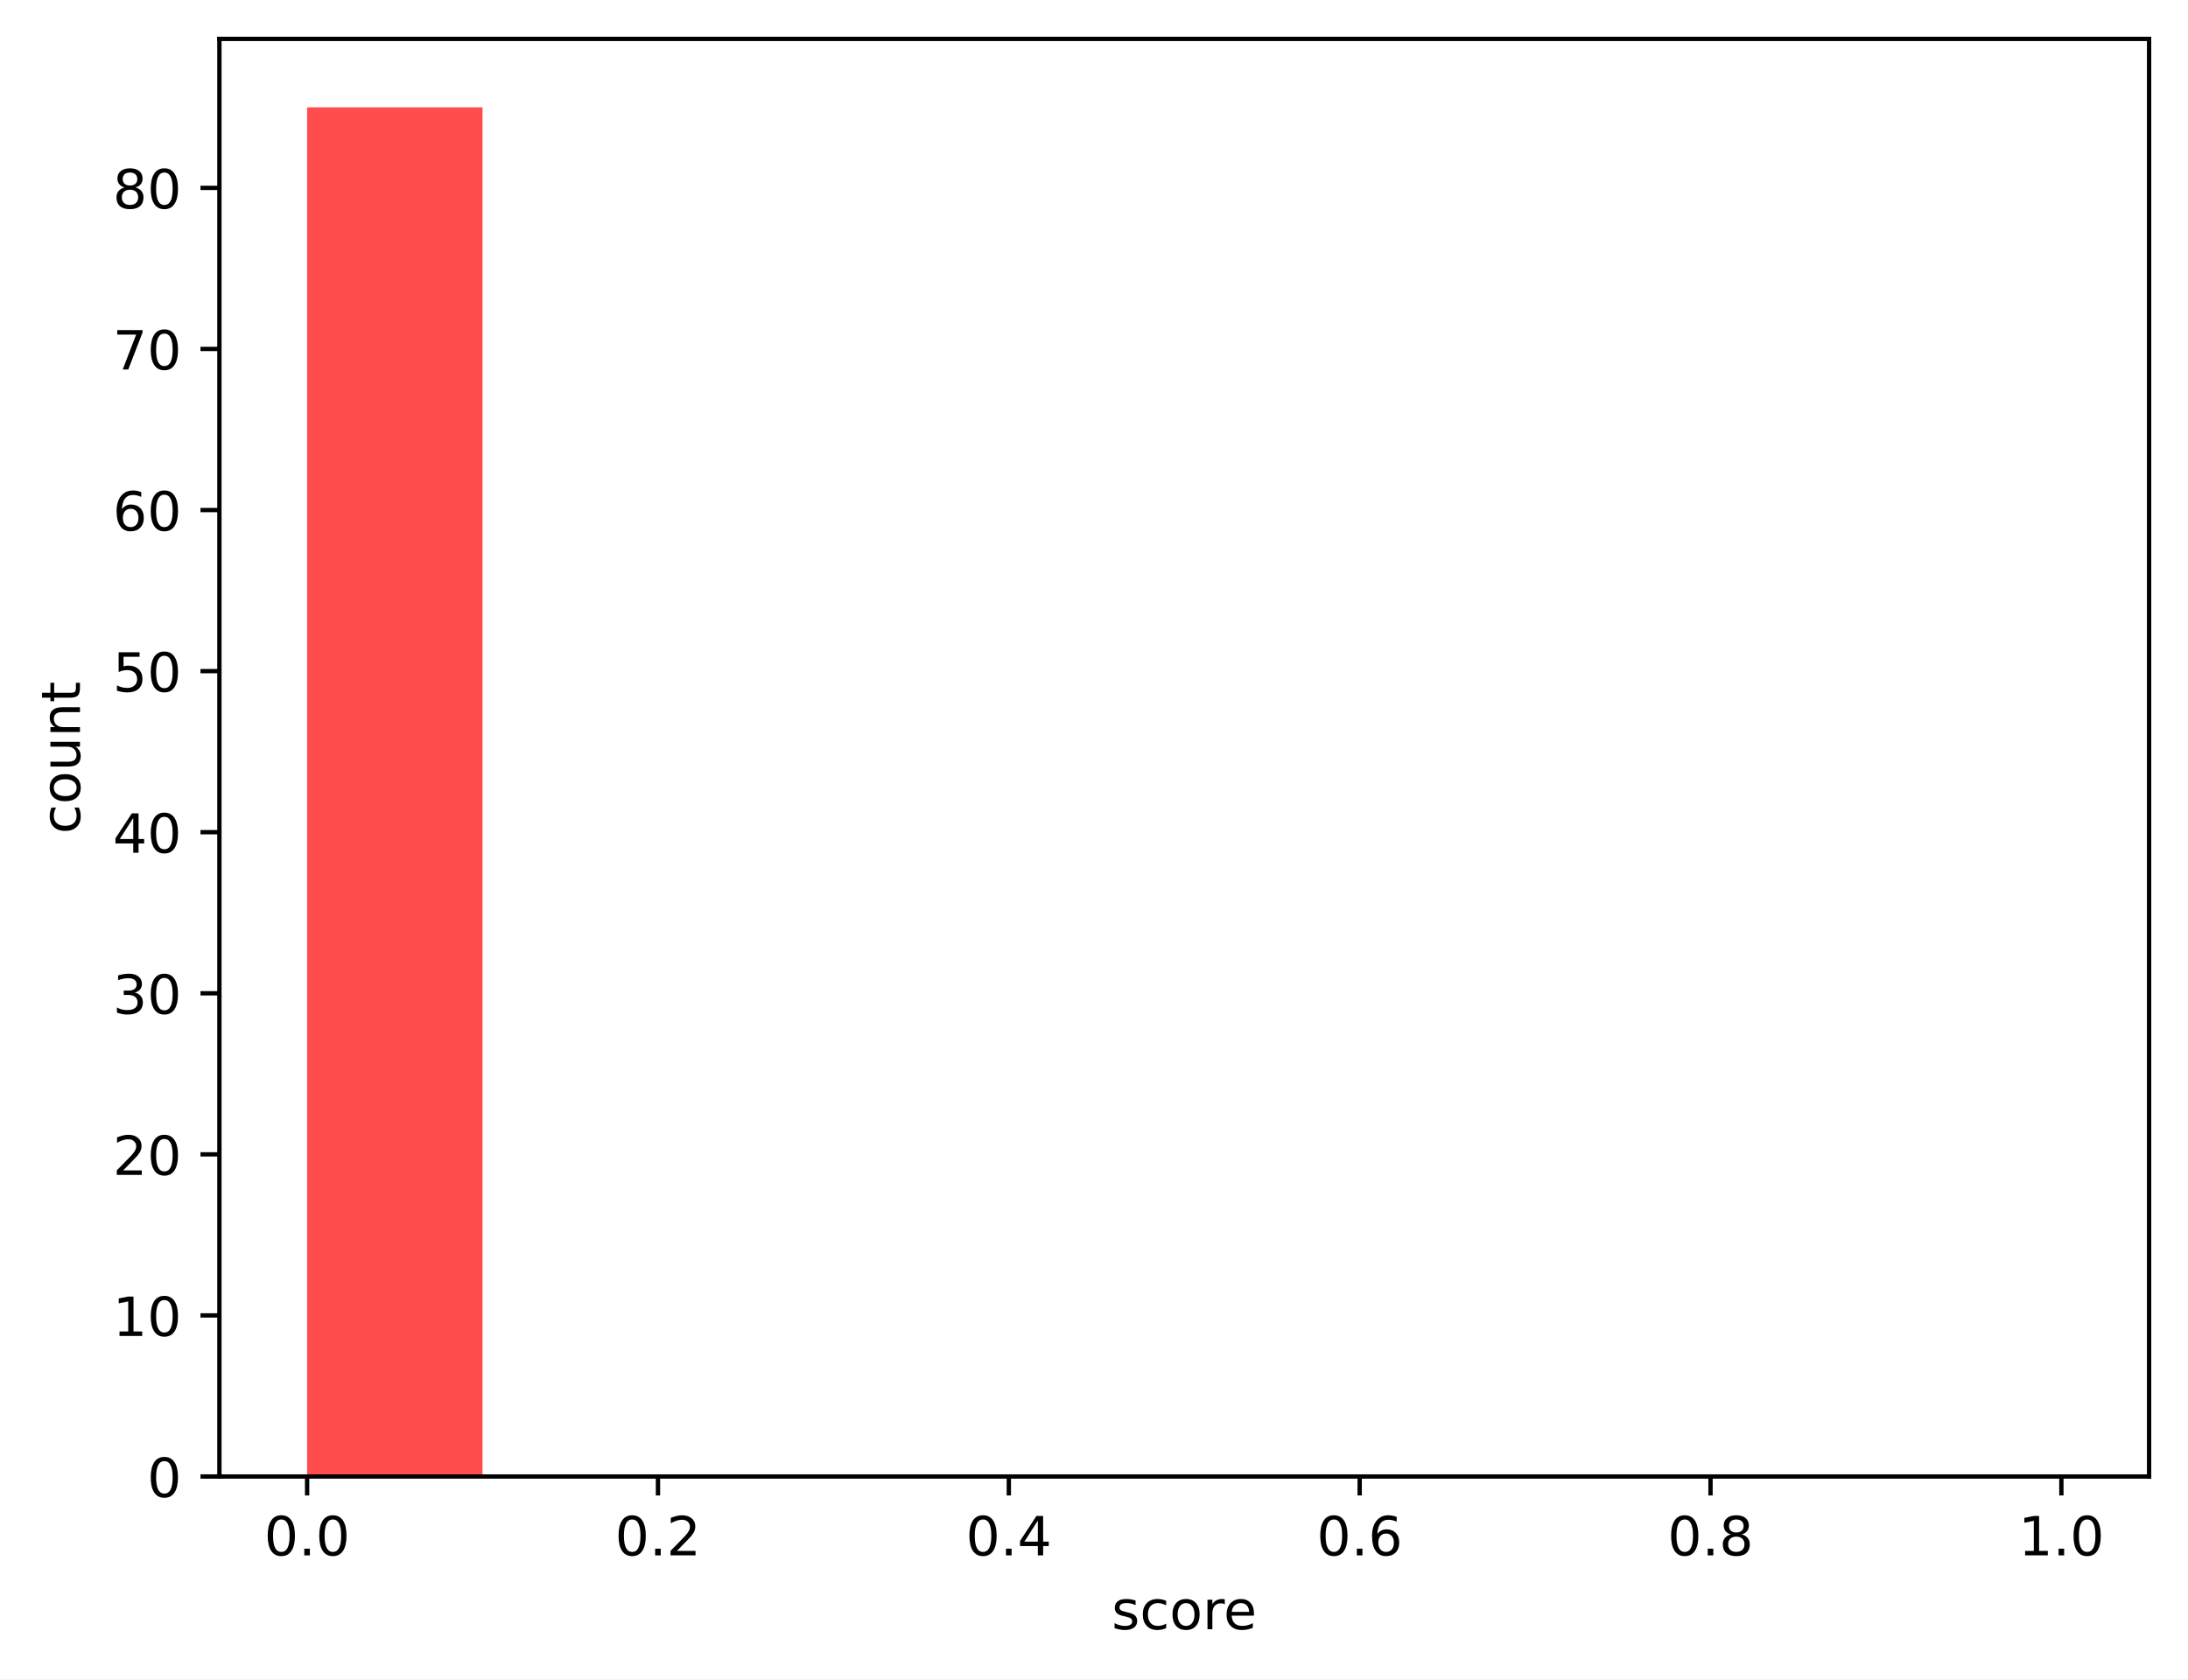
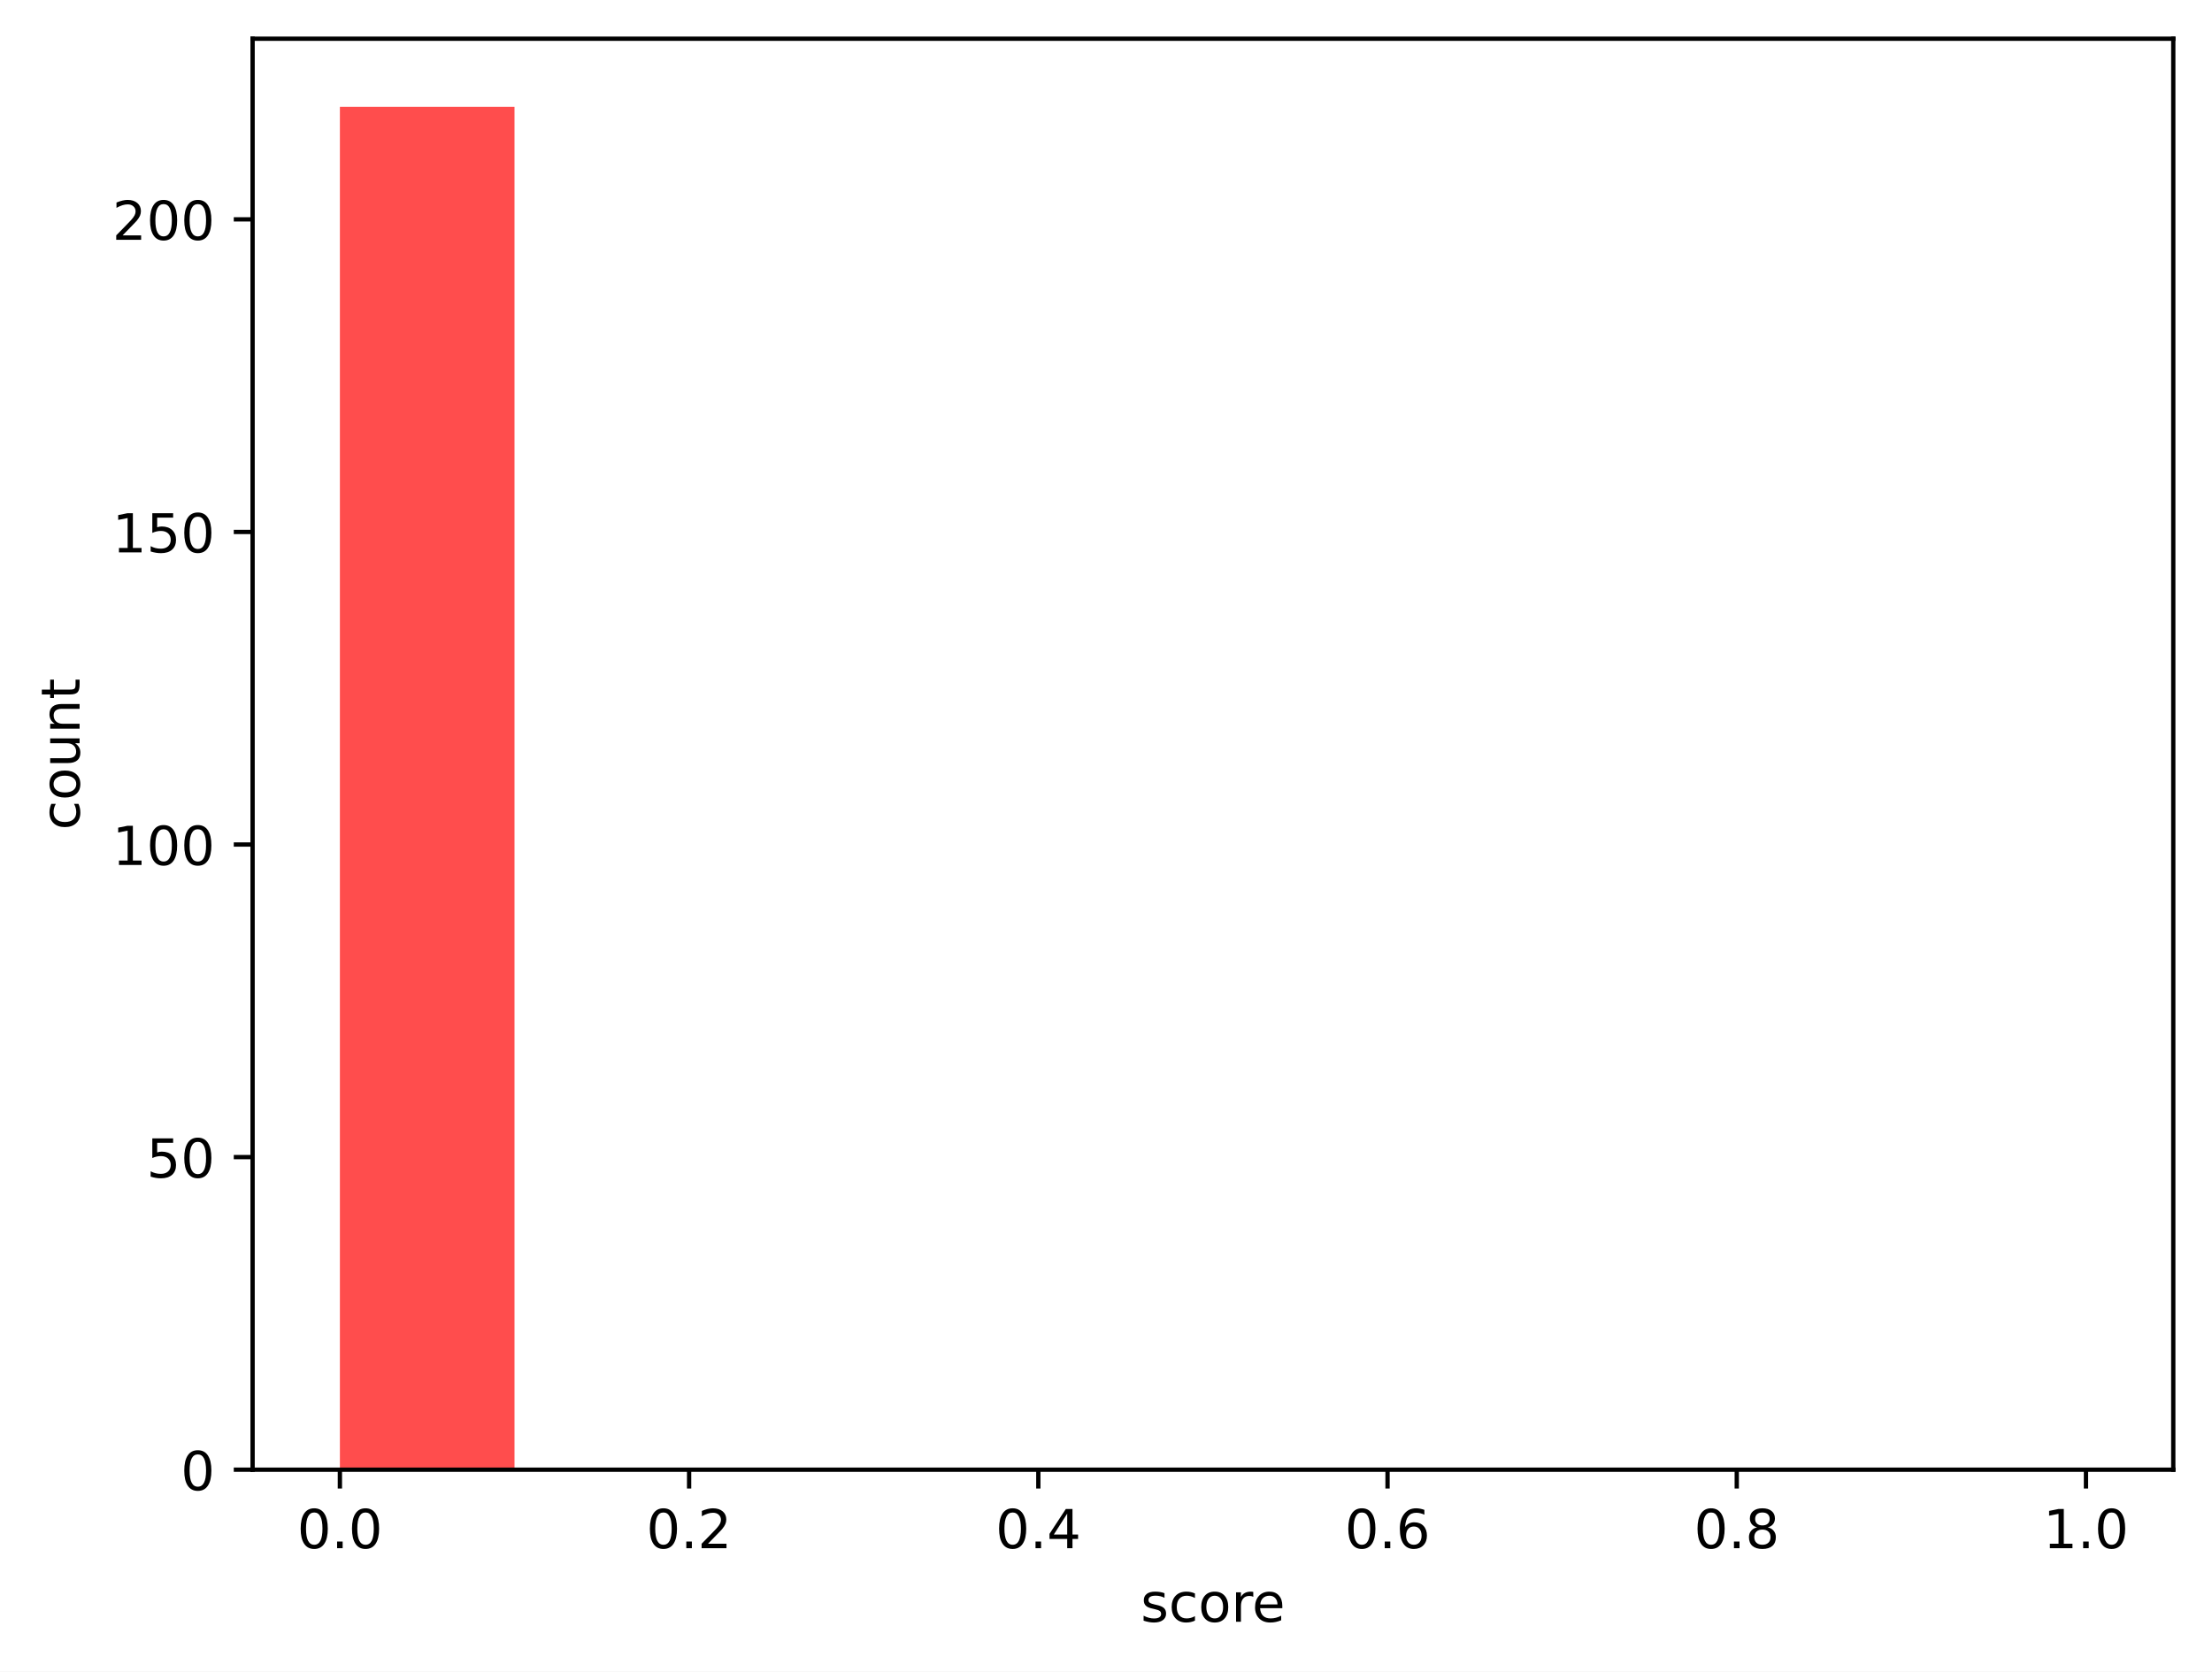
- <svg xmlns="http://www.w3.org/2000/svg" xmlns:xlink="http://www.w3.org/1999/xlink" width="404.923pt" height="310.868pt" viewBox="0 0 404.923 310.868" version="1.1">
+ <svg xmlns="http://www.w3.org/2000/svg" xmlns:xlink="http://www.w3.org/1999/xlink" width="411.286pt" height="310.868pt" viewBox="0 0 411.286 310.868" version="1.1">
  <defs>
    <style type="text/css">*{stroke-linejoin: round; stroke-linecap: butt}</style>
  </defs>
  <g id="figure_1">
    <g id="patch_1">
-       <path d="M 0 310.868  L 404.923 310.868  L 404.923 0  L 0 0  z " style="fill: #ffffff" />
+       <path d="M 0 310.868  L 411.286 310.868  L 411.286 0  L 0 0  z " style="fill: #ffffff" />
    </g>
    <g id="axes_1">
      <g id="patch_2">
-         <path d="M 40.603 273.312  L 397.723 273.312  L 397.723 7.2  L 40.603 7.2  z " style="fill: #ffffff" />
+         <path d="M 46.966 273.312  L 404.086 273.312  L 404.086 7.2  L 46.966 7.2  z " style="fill: #ffffff" />
      </g>
      <g id="patch_3">
-         <path d="M 56.836 273.312  L 89.301 273.312  L 89.301 19.872  L 56.836 19.872  z " clip-path="url(#p37ace6a1de)" style="fill: #ff4d4d" />
+         <path d="M 63.198 273.312  L 95.664 273.312  L 95.664 19.872  L 63.198 19.872  z " clip-path="url(#pf5d4075d1d)" style="fill: #ff4d4d" />
      </g>
      <g id="patch_4">
-         <path d="M 89.301 273.312  L 121.767 273.312  L 121.767 273.312  L 89.301 273.312  z " clip-path="url(#p37ace6a1de)" style="fill: #ff6038" />
+         <path d="M 95.664 273.312  L 128.129 273.312  L 128.129 273.312  L 95.664 273.312  z " clip-path="url(#pf5d4075d1d)" style="fill: #ff6038" />
      </g>
      <g id="patch_5">
-         <path d="M 121.767 273.312  L 154.232 273.312  L 154.232 273.312  L 121.767 273.312  z " clip-path="url(#p37ace6a1de)" style="fill: #ff7e29" />
+         <path d="M 128.129 273.312  L 160.595 273.312  L 160.595 273.312  L 128.129 273.312  z " clip-path="url(#pf5d4075d1d)" style="fill: #ff7e29" />
      </g>
      <g id="patch_6">
-         <path d="M 154.232 273.312  L 186.698 273.312  L 186.698 273.312  L 154.232 273.312  z " clip-path="url(#p37ace6a1de)" style="fill: #ffa114" />
+         <path d="M 160.595 273.312  L 193.06 273.312  L 193.06 273.312  L 160.595 273.312  z " clip-path="url(#pf5d4075d1d)" style="fill: #ffa114" />
      </g>
      <g id="patch_7">
-         <path d="M 186.698 273.312  L 219.163 273.312  L 219.163 273.312  L 186.698 273.312  z " clip-path="url(#p37ace6a1de)" style="fill: #ffcd05" />
+         <path d="M 193.06 273.312  L 225.526 273.312  L 225.526 273.312  L 193.06 273.312  z " clip-path="url(#pf5d4075d1d)" style="fill: #ffcd05" />
      </g>
      <g id="patch_8">
-         <path d="M 219.163 273.312  L 251.629 273.312  L 251.629 273.312  L 219.163 273.312  z " clip-path="url(#p37ace6a1de)" style="fill: #f0f000" />
+         <path d="M 225.526 273.312  L 257.991 273.312  L 257.991 273.312  L 225.526 273.312  z " clip-path="url(#pf5d4075d1d)" style="fill: #f0f000" />
      </g>
      <g id="patch_9">
-         <path d="M 251.629 273.312  L 284.094 273.312  L 284.094 273.312  L 251.629 273.312  z " clip-path="url(#p37ace6a1de)" style="fill: #b4e000" />
+         <path d="M 257.991 273.312  L 290.457 273.312  L 290.457 273.312  L 257.991 273.312  z " clip-path="url(#pf5d4075d1d)" style="fill: #b4e000" />
      </g>
      <g id="patch_10">
-         <path d="M 284.094 273.312  L 316.559 273.312  L 316.559 273.312  L 284.094 273.312  z " clip-path="url(#p37ace6a1de)" style="fill: #7acc00" />
+         <path d="M 290.457 273.312  L 322.922 273.312  L 322.922 273.312  L 290.457 273.312  z " clip-path="url(#pf5d4075d1d)" style="fill: #7acc00" />
      </g>
      <g id="patch_11">
-         <path d="M 316.559 273.312  L 349.025 273.312  L 349.025 273.312  L 316.559 273.312  z " clip-path="url(#p37ace6a1de)" style="fill: #4bbd00" />
+         <path d="M 322.922 273.312  L 355.387 273.312  L 355.387 273.312  L 322.922 273.312  z " clip-path="url(#pf5d4075d1d)" style="fill: #4bbd00" />
      </g>
      <g id="patch_12">
-         <path d="M 349.025 273.312  L 381.49 273.312  L 381.49 273.312  L 349.025 273.312  z " clip-path="url(#p37ace6a1de)" style="fill: #22a800" />
+         <path d="M 355.387 273.312  L 387.853 273.312  L 387.853 273.312  L 355.387 273.312  z " clip-path="url(#pf5d4075d1d)" style="fill: #22a800" />
      </g>
      <g id="matplotlib.axis_1">
        <g id="xtick_1">
          <g id="line2d_1">
            <defs>
-               <path id="m9e721d4d6f" d="M 0 0  L 0 3.5  " style="stroke: #000000; stroke-width: 0.8" />
-             </defs>
-             <g>
-               <use xlink:href="#m9e721d4d6f" x="56.836" y="273.312" style="stroke: #000000; stroke-width: 0.8" />
+               <path id="m134358bb79" d="M 0 0  L 0 3.5  " style="stroke: #000000; stroke-width: 0.8" />
+             </defs>
+             <g>
+               <use xlink:href="#m134358bb79" x="63.198" y="273.312" style="stroke: #000000; stroke-width: 0.8" />
            </g>
          </g>
          <g id="text_1">
-             <g transform="translate(48.88429 287.9104) scale(0.1 -0.1)">
+             <g transform="translate(55.24679 287.9104) scale(0.1 -0.1)">
              <defs>
                <path id="DejaVuSans-30" d="M 2034 4250  Q 1547 4250 1301 3770  Q 1056 3291 1056 2328  Q 1056 1369 1301 889  Q 1547 409 2034 409  Q 2525 409 2770 889  Q 3016 1369 3016 2328  Q 3016 3291 2770 3770  Q 2525 4250 2034 4250  z M 2034 4750  Q 2819 4750 3233 4129  Q 3647 3509 3647 2328  Q 3647 1150 3233 529  Q 2819 -91 2034 -91  Q 1250 -91 836 529  Q 422 1150 422 2328  Q 422 3509 836 4129  Q 1250 4750 2034 4750  z " transform="scale(0.015625)" />
                <path id="DejaVuSans-2e" d="M 684 794  L 1344 794  L 1344 0  L 684 0  L 684 794  z " transform="scale(0.015625)" />
              </defs>
              <use xlink:href="#DejaVuSans-30" />
              <use xlink:href="#DejaVuSans-2e" transform="translate(63.62305 0)" />
              <use xlink:href="#DejaVuSans-30" transform="translate(95.41016 0)" />
            </g>
          </g>
        </g>
        <g id="xtick_2">
          <g id="line2d_2">
            <g>
-               <use xlink:href="#m9e721d4d6f" x="121.767" y="273.312" style="stroke: #000000; stroke-width: 0.8" />
+               <use xlink:href="#m134358bb79" x="128.129" y="273.312" style="stroke: #000000; stroke-width: 0.8" />
            </g>
          </g>
          <g id="text_2">
-             <g transform="translate(113.8152 287.9104) scale(0.1 -0.1)">
+             <g transform="translate(120.1777 287.9104) scale(0.1 -0.1)">
              <defs>
                <path id="DejaVuSans-32" d="M 1228 531  L 3431 531  L 3431 0  L 469 0  L 469 531  Q 828 903 1448 1529  Q 2069 2156 2228 2338  Q 2531 2678 2651 2914  Q 2772 3150 2772 3378  Q 2772 3750 2511 3984  Q 2250 4219 1831 4219  Q 1534 4219 1204 4116  Q 875 4013 500 3803  L 500 4441  Q 881 4594 1212 4672  Q 1544 4750 1819 4750  Q 2544 4750 2975 4387  Q 3406 4025 3406 3419  Q 3406 3131 3298 2873  Q 3191 2616 2906 2266  Q 2828 2175 2409 1742  Q 1991 1309 1228 531  z " transform="scale(0.015625)" />
              </defs>
              <use xlink:href="#DejaVuSans-30" />
              <use xlink:href="#DejaVuSans-2e" transform="translate(63.62305 0)" />
              <use xlink:href="#DejaVuSans-32" transform="translate(95.41016 0)" />
            </g>
          </g>
        </g>
        <g id="xtick_3">
          <g id="line2d_3">
            <g>
-               <use xlink:href="#m9e721d4d6f" x="186.698" y="273.312" style="stroke: #000000; stroke-width: 0.8" />
+               <use xlink:href="#m134358bb79" x="193.06" y="273.312" style="stroke: #000000; stroke-width: 0.8" />
            </g>
          </g>
          <g id="text_3">
-             <g transform="translate(178.7461 287.9104) scale(0.1 -0.1)">
+             <g transform="translate(185.1086 287.9104) scale(0.1 -0.1)">
              <defs>
                <path id="DejaVuSans-34" d="M 2419 4116  L 825 1625  L 2419 1625  L 2419 4116  z M 2253 4666  L 3047 4666  L 3047 1625  L 3713 1625  L 3713 1100  L 3047 1100  L 3047 0  L 2419 0  L 2419 1100  L 313 1100  L 313 1709  L 2253 4666  z " transform="scale(0.015625)" />
              </defs>
              <use xlink:href="#DejaVuSans-30" />
              <use xlink:href="#DejaVuSans-2e" transform="translate(63.62305 0)" />
              <use xlink:href="#DejaVuSans-34" transform="translate(95.41016 0)" />
            </g>
          </g>
        </g>
        <g id="xtick_4">
          <g id="line2d_4">
            <g>
-               <use xlink:href="#m9e721d4d6f" x="251.629" y="273.312" style="stroke: #000000; stroke-width: 0.8" />
+               <use xlink:href="#m134358bb79" x="257.991" y="273.312" style="stroke: #000000; stroke-width: 0.8" />
            </g>
          </g>
          <g id="text_4">
-             <g transform="translate(243.677 287.9104) scale(0.1 -0.1)">
+             <g transform="translate(250.0395 287.9104) scale(0.1 -0.1)">
              <defs>
                <path id="DejaVuSans-36" d="M 2113 2584  Q 1688 2584 1439 2293  Q 1191 2003 1191 1497  Q 1191 994 1439 701  Q 1688 409 2113 409  Q 2538 409 2786 701  Q 3034 994 3034 1497  Q 3034 2003 2786 2293  Q 2538 2584 2113 2584  z M 3366 4563  L 3366 3988  Q 3128 4100 2886 4159  Q 2644 4219 2406 4219  Q 1781 4219 1451 3797  Q 1122 3375 1075 2522  Q 1259 2794 1537 2939  Q 1816 3084 2150 3084  Q 2853 3084 3261 2657  Q 3669 2231 3669 1497  Q 3669 778 3244 343  Q 2819 -91 2113 -91  Q 1303 -91 875 529  Q 447 1150 447 2328  Q 447 3434 972 4092  Q 1497 4750 2381 4750  Q 2619 4750 2861 4703  Q 3103 4656 3366 4563  z " transform="scale(0.015625)" />
              </defs>
              <use xlink:href="#DejaVuSans-30" />
              <use xlink:href="#DejaVuSans-2e" transform="translate(63.62305 0)" />
              <use xlink:href="#DejaVuSans-36" transform="translate(95.41016 0)" />
            </g>
          </g>
        </g>
        <g id="xtick_5">
          <g id="line2d_5">
            <g>
-               <use xlink:href="#m9e721d4d6f" x="316.559" y="273.312" style="stroke: #000000; stroke-width: 0.8" />
+               <use xlink:href="#m134358bb79" x="322.922" y="273.312" style="stroke: #000000; stroke-width: 0.8" />
            </g>
          </g>
          <g id="text_5">
-             <g transform="translate(308.6079 287.9104) scale(0.1 -0.1)">
+             <g transform="translate(314.9704 287.9104) scale(0.1 -0.1)">
              <defs>
                <path id="DejaVuSans-38" d="M 2034 2216  Q 1584 2216 1326 1975  Q 1069 1734 1069 1313  Q 1069 891 1326 650  Q 1584 409 2034 409  Q 2484 409 2743 651  Q 3003 894 3003 1313  Q 3003 1734 2745 1975  Q 2488 2216 2034 2216  z M 1403 2484  Q 997 2584 770 2862  Q 544 3141 544 3541  Q 544 4100 942 4425  Q 1341 4750 2034 4750  Q 2731 4750 3128 4425  Q 3525 4100 3525 3541  Q 3525 3141 3298 2862  Q 3072 2584 2669 2484  Q 3125 2378 3379 2068  Q 3634 1759 3634 1313  Q 3634 634 3220 271  Q 2806 -91 2034 -91  Q 1263 -91 848 271  Q 434 634 434 1313  Q 434 1759 690 2068  Q 947 2378 1403 2484  z M 1172 3481  Q 1172 3119 1398 2916  Q 1625 2713 2034 2713  Q 2441 2713 2670 2916  Q 2900 3119 2900 3481  Q 2900 3844 2670 4047  Q 2441 4250 2034 4250  Q 1625 4250 1398 4047  Q 1172 3844 1172 3481  z " transform="scale(0.015625)" />
              </defs>
              <use xlink:href="#DejaVuSans-30" />
              <use xlink:href="#DejaVuSans-2e" transform="translate(63.62305 0)" />
              <use xlink:href="#DejaVuSans-38" transform="translate(95.41016 0)" />
            </g>
          </g>
        </g>
        <g id="xtick_6">
          <g id="line2d_6">
            <g>
-               <use xlink:href="#m9e721d4d6f" x="381.49" y="273.312" style="stroke: #000000; stroke-width: 0.8" />
+               <use xlink:href="#m134358bb79" x="387.853" y="273.312" style="stroke: #000000; stroke-width: 0.8" />
            </g>
          </g>
          <g id="text_6">
-             <g transform="translate(373.5388 287.9104) scale(0.1 -0.1)">
+             <g transform="translate(379.9013 287.9104) scale(0.1 -0.1)">
              <defs>
                <path id="DejaVuSans-31" d="M 794 531  L 1825 531  L 1825 4091  L 703 3866  L 703 4441  L 1819 4666  L 2450 4666  L 2450 531  L 3481 531  L 3481 0  L 794 0  L 794 531  z " transform="scale(0.015625)" />
              </defs>
              <use xlink:href="#DejaVuSans-31" />
              <use xlink:href="#DejaVuSans-2e" transform="translate(63.62305 0)" />
              <use xlink:href="#DejaVuSans-30" transform="translate(95.41016 0)" />
            </g>
          </g>
        </g>
        <g id="text_7">
-           <g transform="translate(205.7303 301.5886) scale(0.1 -0.1)">
+           <g transform="translate(212.0928 301.5886) scale(0.1 -0.1)">
            <defs>
              <path id="DejaVuSans-73" d="M 2834 3397  L 2834 2853  Q 2591 2978 2328 3040  Q 2066 3103 1784 3103  Q 1356 3103 1142 2972  Q 928 2841 928 2578  Q 928 2378 1081 2264  Q 1234 2150 1697 2047  L 1894 2003  Q 2506 1872 2764 1633  Q 3022 1394 3022 966  Q 3022 478 2636 193  Q 2250 -91 1575 -91  Q 1294 -91 989 -36  Q 684 19 347 128  L 347 722  Q 666 556 975 473  Q 1284 391 1588 391  Q 1994 391 2212 530  Q 2431 669 2431 922  Q 2431 1156 2273 1281  Q 2116 1406 1581 1522  L 1381 1569  Q 847 1681 609 1914  Q 372 2147 372 2553  Q 372 3047 722 3315  Q 1072 3584 1716 3584  Q 2034 3584 2315 3537  Q 2597 3491 2834 3397  z " transform="scale(0.015625)" />
              <path id="DejaVuSans-63" d="M 3122 3366  L 3122 2828  Q 2878 2963 2633 3030  Q 2388 3097 2138 3097  Q 1578 3097 1268 2742  Q 959 2388 959 1747  Q 959 1106 1268 751  Q 1578 397 2138 397  Q 2388 397 2633 464  Q 2878 531 3122 666  L 3122 134  Q 2881 22 2623 -34  Q 2366 -91 2075 -91  Q 1284 -91 818 406  Q 353 903 353 1747  Q 353 2603 823 3093  Q 1294 3584 2113 3584  Q 2378 3584 2631 3529  Q 2884 3475 3122 3366  z " transform="scale(0.015625)" />
              <path id="DejaVuSans-6f" d="M 1959 3097  Q 1497 3097 1228 2736  Q 959 2375 959 1747  Q 959 1119 1226 758  Q 1494 397 1959 397  Q 2419 397 2687 759  Q 2956 1122 2956 1747  Q 2956 2369 2687 2733  Q 2419 3097 1959 3097  z M 1959 3584  Q 2709 3584 3137 3096  Q 3566 2609 3566 1747  Q 3566 888 3137 398  Q 2709 -91 1959 -91  Q 1206 -91 779 398  Q 353 888 353 1747  Q 353 2609 779 3096  Q 1206 3584 1959 3584  z " transform="scale(0.015625)" />
              <path id="DejaVuSans-72" d="M 2631 2963  Q 2534 3019 2420 3045  Q 2306 3072 2169 3072  Q 1681 3072 1420 2755  Q 1159 2438 1159 1844  L 1159 0  L 581 0  L 581 3500  L 1159 3500  L 1159 2956  Q 1341 3275 1631 3429  Q 1922 3584 2338 3584  Q 2397 3584 2469 3576  Q 2541 3569 2628 3553  L 2631 2963  z " transform="scale(0.015625)" />
              <path id="DejaVuSans-65" d="M 3597 1894  L 3597 1613  L 953 1613  Q 991 1019 1311 708  Q 1631 397 2203 397  Q 2534 397 2845 478  Q 3156 559 3463 722  L 3463 178  Q 3153 47 2828 -22  Q 2503 -91 2169 -91  Q 1331 -91 842 396  Q 353 884 353 1716  Q 353 2575 817 3079  Q 1281 3584 2069 3584  Q 2775 3584 3186 3129  Q 3597 2675 3597 1894  z M 3022 2063  Q 3016 2534 2758 2815  Q 2500 3097 2075 3097  Q 1594 3097 1305 2825  Q 1016 2553 972 2059  L 3022 2063  z " transform="scale(0.015625)" />
            </defs>
            <use xlink:href="#DejaVuSans-73" />
            <use xlink:href="#DejaVuSans-63" transform="translate(52.09961 0)" />
            <use xlink:href="#DejaVuSans-6f" transform="translate(107.0801 0)" />
            <use xlink:href="#DejaVuSans-72" transform="translate(168.2617 0)" />
            <use xlink:href="#DejaVuSans-65" transform="translate(207.125 0)" />
          </g>
        </g>
      </g>
      <g id="matplotlib.axis_2">
        <g id="ytick_1">
          <g id="line2d_7">
            <defs>
-               <path id="m65ac961ed6" d="M 0 0  L -3.5 0  " style="stroke: #000000; stroke-width: 0.8" />
-             </defs>
-             <g>
-               <use xlink:href="#m65ac961ed6" x="40.603" y="273.312" style="stroke: #000000; stroke-width: 0.8" />
+               <path id="mcab62eaa48" d="M 0 0  L -3.5 0  " style="stroke: #000000; stroke-width: 0.8" />
+             </defs>
+             <g>
+               <use xlink:href="#mcab62eaa48" x="46.966" y="273.312" style="stroke: #000000; stroke-width: 0.8" />
            </g>
          </g>
          <g id="text_8">
-             <g transform="translate(27.24063 277.1112) scale(0.1 -0.1)">
+             <g transform="translate(33.60312 277.1112) scale(0.1 -0.1)">
              <use xlink:href="#DejaVuSans-30" />
            </g>
          </g>
        </g>
        <g id="ytick_2">
          <g id="line2d_8">
            <g>
-               <use xlink:href="#m65ac961ed6" x="40.603" y="243.496" style="stroke: #000000; stroke-width: 0.8" />
+               <use xlink:href="#mcab62eaa48" x="46.966" y="215.184" style="stroke: #000000; stroke-width: 0.8" />
            </g>
          </g>
          <g id="text_9">
-             <g transform="translate(20.87813 247.2947) scale(0.1 -0.1)">
+             <g transform="translate(27.24063 218.9828) scale(0.1 -0.1)">
+               <defs>
+                 <path id="DejaVuSans-35" d="M 691 4666  L 3169 4666  L 3169 4134  L 1269 4134  L 1269 2991  Q 1406 3038 1543 3061  Q 1681 3084 1819 3084  Q 2600 3084 3056 2656  Q 3513 2228 3513 1497  Q 3513 744 3044 326  Q 2575 -91 1722 -91  Q 1428 -91 1123 -41  Q 819 9 494 109  L 494 744  Q 775 591 1075 516  Q 1375 441 1709 441  Q 2250 441 2565 725  Q 2881 1009 2881 1497  Q 2881 1984 2565 2268  Q 2250 2553 1709 2553  Q 1456 2553 1204 2497  Q 953 2441 691 2322  L 691 4666  z " transform="scale(0.015625)" />
+               </defs>
+               <use xlink:href="#DejaVuSans-35" />
+               <use xlink:href="#DejaVuSans-30" transform="translate(63.62305 0)" />
+             </g>
+           </g>
+         </g>
+         <g id="ytick_3">
+           <g id="line2d_9">
+             <g>
+               <use xlink:href="#mcab62eaa48" x="46.966" y="157.055" style="stroke: #000000; stroke-width: 0.8" />
+             </g>
+           </g>
+           <g id="text_10">
+             <g transform="translate(20.87813 160.8543) scale(0.1 -0.1)">
              <use xlink:href="#DejaVuSans-31" />
              <use xlink:href="#DejaVuSans-30" transform="translate(63.62305 0)" />
-             </g>
-           </g>
-         </g>
-         <g id="ytick_3">
-           <g id="line2d_9">
-             <g>
-               <use xlink:href="#m65ac961ed6" x="40.603" y="213.679" style="stroke: #000000; stroke-width: 0.8" />
-             </g>
-           </g>
-           <g id="text_10">
-             <g transform="translate(20.87813 217.4783) scale(0.1 -0.1)">
+               <use xlink:href="#DejaVuSans-30" transform="translate(127.2461 0)" />
+             </g>
+           </g>
+         </g>
+         <g id="ytick_4">
+           <g id="line2d_10">
+             <g>
+               <use xlink:href="#mcab62eaa48" x="46.966" y="98.927" style="stroke: #000000; stroke-width: 0.8" />
+             </g>
+           </g>
+           <g id="text_11">
+             <g transform="translate(20.87813 102.7259) scale(0.1 -0.1)">
+               <use xlink:href="#DejaVuSans-31" />
+               <use xlink:href="#DejaVuSans-35" transform="translate(63.62305 0)" />
+               <use xlink:href="#DejaVuSans-30" transform="translate(127.2461 0)" />
+             </g>
+           </g>
+         </g>
+         <g id="ytick_5">
+           <g id="line2d_11">
+             <g>
+               <use xlink:href="#mcab62eaa48" x="46.966" y="40.798" style="stroke: #000000; stroke-width: 0.8" />
+             </g>
+           </g>
+           <g id="text_12">
+             <g transform="translate(20.87813 44.59746) scale(0.1 -0.1)">
              <use xlink:href="#DejaVuSans-32" />
              <use xlink:href="#DejaVuSans-30" transform="translate(63.62305 0)" />
-             </g>
-           </g>
-         </g>
-         <g id="ytick_4">
-           <g id="line2d_10">
-             <g>
-               <use xlink:href="#m65ac961ed6" x="40.603" y="183.863" style="stroke: #000000; stroke-width: 0.8" />
-             </g>
-           </g>
-           <g id="text_11">
-             <g transform="translate(20.87813 187.6618) scale(0.1 -0.1)">
-               <defs>
-                 <path id="DejaVuSans-33" d="M 2597 2516  Q 3050 2419 3304 2112  Q 3559 1806 3559 1356  Q 3559 666 3084 287  Q 2609 -91 1734 -91  Q 1441 -91 1130 -33  Q 819 25 488 141  L 488 750  Q 750 597 1062 519  Q 1375 441 1716 441  Q 2309 441 2620 675  Q 2931 909 2931 1356  Q 2931 1769 2642 2001  Q 2353 2234 1838 2234  L 1294 2234  L 1294 2753  L 1863 2753  Q 2328 2753 2575 2939  Q 2822 3125 2822 3475  Q 2822 3834 2567 4026  Q 2313 4219 1838 4219  Q 1578 4219 1281 4162  Q 984 4106 628 3988  L 628 4550  Q 988 4650 1302 4700  Q 1616 4750 1894 4750  Q 2613 4750 3031 4423  Q 3450 4097 3450 3541  Q 3450 3153 3228 2886  Q 3006 2619 2597 2516  z " transform="scale(0.015625)" />
-               </defs>
-               <use xlink:href="#DejaVuSans-33" />
-               <use xlink:href="#DejaVuSans-30" transform="translate(63.62305 0)" />
-             </g>
-           </g>
-         </g>
-         <g id="ytick_5">
-           <g id="line2d_11">
-             <g>
-               <use xlink:href="#m65ac961ed6" x="40.603" y="154.046" style="stroke: #000000; stroke-width: 0.8" />
-             </g>
-           </g>
-           <g id="text_12">
-             <g transform="translate(20.87813 157.8453) scale(0.1 -0.1)">
-               <use xlink:href="#DejaVuSans-34" />
-               <use xlink:href="#DejaVuSans-30" transform="translate(63.62305 0)" />
-             </g>
-           </g>
-         </g>
-         <g id="ytick_6">
-           <g id="line2d_12">
-             <g>
-               <use xlink:href="#m65ac961ed6" x="40.603" y="124.23" style="stroke: #000000; stroke-width: 0.8" />
-             </g>
-           </g>
-           <g id="text_13">
-             <g transform="translate(20.87813 128.0289) scale(0.1 -0.1)">
-               <defs>
-                 <path id="DejaVuSans-35" d="M 691 4666  L 3169 4666  L 3169 4134  L 1269 4134  L 1269 2991  Q 1406 3038 1543 3061  Q 1681 3084 1819 3084  Q 2600 3084 3056 2656  Q 3513 2228 3513 1497  Q 3513 744 3044 326  Q 2575 -91 1722 -91  Q 1428 -91 1123 -41  Q 819 9 494 109  L 494 744  Q 775 591 1075 516  Q 1375 441 1709 441  Q 2250 441 2565 725  Q 2881 1009 2881 1497  Q 2881 1984 2565 2268  Q 2250 2553 1709 2553  Q 1456 2553 1204 2497  Q 953 2441 691 2322  L 691 4666  z " transform="scale(0.015625)" />
-               </defs>
-               <use xlink:href="#DejaVuSans-35" />
-               <use xlink:href="#DejaVuSans-30" transform="translate(63.62305 0)" />
-             </g>
-           </g>
-         </g>
-         <g id="ytick_7">
-           <g id="line2d_13">
-             <g>
-               <use xlink:href="#m65ac961ed6" x="40.603" y="94.413" style="stroke: #000000; stroke-width: 0.8" />
-             </g>
-           </g>
-           <g id="text_14">
-             <g transform="translate(20.87813 98.2124) scale(0.1 -0.1)">
-               <use xlink:href="#DejaVuSans-36" />
-               <use xlink:href="#DejaVuSans-30" transform="translate(63.62305 0)" />
-             </g>
-           </g>
-         </g>
-         <g id="ytick_8">
-           <g id="line2d_14">
-             <g>
-               <use xlink:href="#m65ac961ed6" x="40.603" y="64.597" style="stroke: #000000; stroke-width: 0.8" />
-             </g>
-           </g>
-           <g id="text_15">
-             <g transform="translate(20.87813 68.39593) scale(0.1 -0.1)">
-               <defs>
-                 <path id="DejaVuSans-37" d="M 525 4666  L 3525 4666  L 3525 4397  L 1831 0  L 1172 0  L 2766 4134  L 525 4134  L 525 4666  z " transform="scale(0.015625)" />
-               </defs>
-               <use xlink:href="#DejaVuSans-37" />
-               <use xlink:href="#DejaVuSans-30" transform="translate(63.62305 0)" />
-             </g>
-           </g>
-         </g>
-         <g id="ytick_9">
-           <g id="line2d_15">
-             <g>
-               <use xlink:href="#m65ac961ed6" x="40.603" y="34.78" style="stroke: #000000; stroke-width: 0.8" />
-             </g>
-           </g>
-           <g id="text_16">
-             <g transform="translate(20.87813 38.57945) scale(0.1 -0.1)">
-               <use xlink:href="#DejaVuSans-38" />
-               <use xlink:href="#DejaVuSans-30" transform="translate(63.62305 0)" />
-             </g>
-           </g>
-         </g>
-         <g id="text_17">
+               <use xlink:href="#DejaVuSans-30" transform="translate(127.2461 0)" />
+             </g>
+           </g>
+         </g>
+         <g id="text_13">
          <g transform="translate(14.79844 154.3622) rotate(-90) scale(0.1 -0.1)">
            <defs>
              <path id="DejaVuSans-75" d="M 544 1381  L 544 3500  L 1119 3500  L 1119 1403  Q 1119 906 1312 657  Q 1506 409 1894 409  Q 2359 409 2629 706  Q 2900 1003 2900 1516  L 2900 3500  L 3475 3500  L 3475 0  L 2900 0  L 2900 538  Q 2691 219 2414 64  Q 2138 -91 1772 -91  Q 1169 -91 856 284  Q 544 659 544 1381  z M 1991 3584  L 1991 3584  z " transform="scale(0.015625)" />
              <path id="DejaVuSans-6e" d="M 3513 2113  L 3513 0  L 2938 0  L 2938 2094  Q 2938 2591 2744 2837  Q 2550 3084 2163 3084  Q 1697 3084 1428 2787  Q 1159 2491 1159 1978  L 1159 0  L 581 0  L 581 3500  L 1159 3500  L 1159 2956  Q 1366 3272 1645 3428  Q 1925 3584 2291 3584  Q 2894 3584 3203 3211  Q 3513 2838 3513 2113  z " transform="scale(0.015625)" />
              <path id="DejaVuSans-74" d="M 1172 4494  L 1172 3500  L 2356 3500  L 2356 3053  L 1172 3053  L 1172 1153  Q 1172 725 1289 603  Q 1406 481 1766 481  L 2356 481  L 2356 0  L 1766 0  Q 1100 0 847 248  Q 594 497 594 1153  L 594 3053  L 172 3053  L 172 3500  L 594 3500  L 594 4494  L 1172 4494  z " transform="scale(0.015625)" />
            </defs>
            <use xlink:href="#DejaVuSans-63" />
            <use xlink:href="#DejaVuSans-6f" transform="translate(54.98047 0)" />
            <use xlink:href="#DejaVuSans-75" transform="translate(116.1621 0)" />
            <use xlink:href="#DejaVuSans-6e" transform="translate(179.541 0)" />
            <use xlink:href="#DejaVuSans-74" transform="translate(242.9199 0)" />
          </g>
        </g>
      </g>
      <g id="patch_13">
-         <path d="M 40.603 273.312  L 40.603 7.2  " style="fill: none; stroke: #000000; stroke-width: 0.8; stroke-linejoin: miter; stroke-linecap: square" />
+         <path d="M 46.966 273.312  L 46.966 7.2  " style="fill: none; stroke: #000000; stroke-width: 0.8; stroke-linejoin: miter; stroke-linecap: square" />
      </g>
      <g id="patch_14">
-         <path d="M 397.723 273.312  L 397.723 7.2  " style="fill: none; stroke: #000000; stroke-width: 0.8; stroke-linejoin: miter; stroke-linecap: square" />
+         <path d="M 404.086 273.312  L 404.086 7.2  " style="fill: none; stroke: #000000; stroke-width: 0.8; stroke-linejoin: miter; stroke-linecap: square" />
      </g>
      <g id="patch_15">
-         <path d="M 40.603 273.312  L 397.723 273.312  " style="fill: none; stroke: #000000; stroke-width: 0.8; stroke-linejoin: miter; stroke-linecap: square" />
+         <path d="M 46.966 273.312  L 404.086 273.312  " style="fill: none; stroke: #000000; stroke-width: 0.8; stroke-linejoin: miter; stroke-linecap: square" />
      </g>
      <g id="patch_16">
-         <path d="M 40.603 7.2  L 397.723 7.2  " style="fill: none; stroke: #000000; stroke-width: 0.8; stroke-linejoin: miter; stroke-linecap: square" />
+         <path d="M 46.966 7.2  L 404.086 7.2  " style="fill: none; stroke: #000000; stroke-width: 0.8; stroke-linejoin: miter; stroke-linecap: square" />
      </g>
    </g>
  </g>
  <defs>
-     <clipPath id="p37ace6a1de">
-       <rect x="40.603" y="7.2" width="357.12" height="266.112" />
+     <clipPath id="pf5d4075d1d">
+       <rect x="46.966" y="7.2" width="357.12" height="266.112" />
    </clipPath>
  </defs>
</svg>
